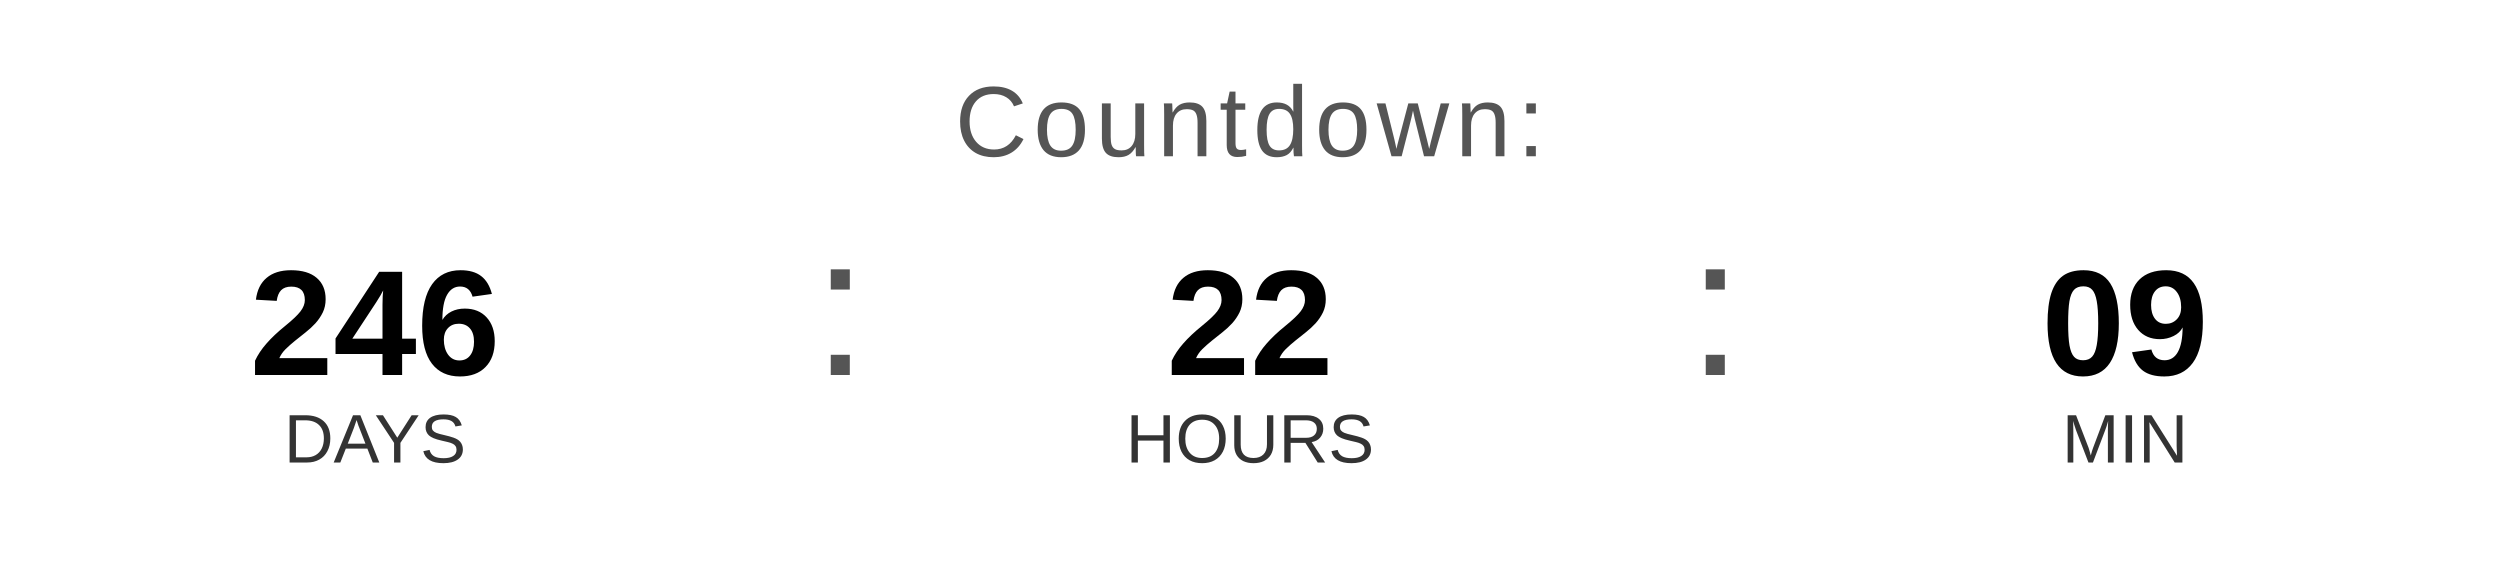
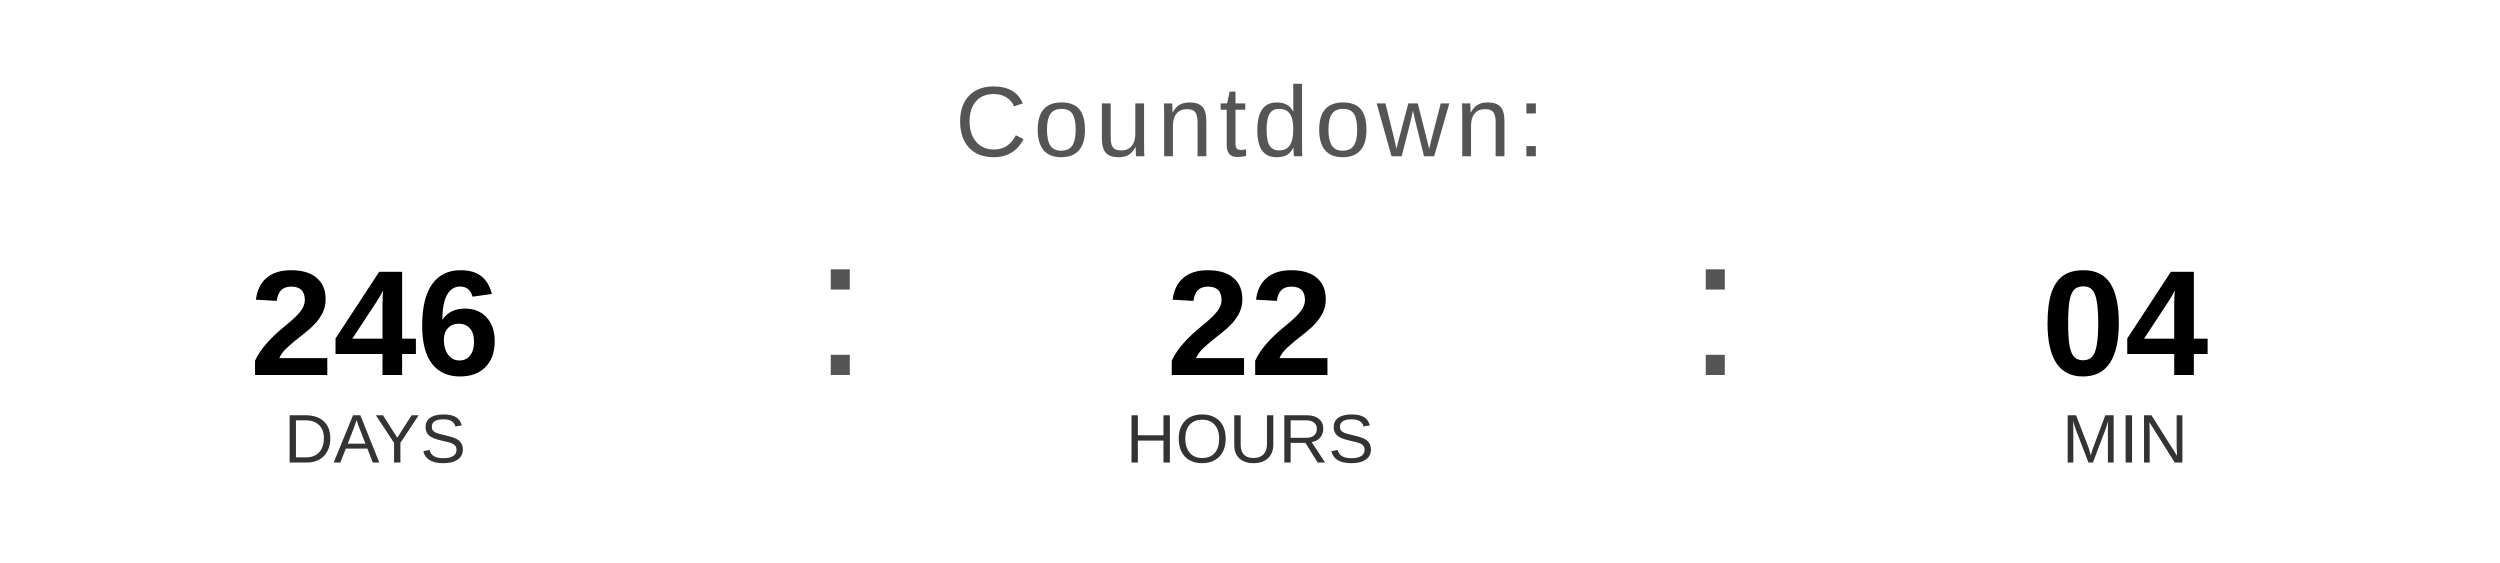
<svg xmlns="http://www.w3.org/2000/svg" width="400" height="90" viewBox="0 0 400 90">
  <text x="200" y="25" font-family="Arial, Helvetica, sans-serif" font-size="16" fill="#555555" text-anchor="middle" letter-spacing="1">
    Countdown:
  </text>
  <text x="60" y="60" font-family="Arial, Helvetica, sans-serif" font-size="24" font-weight="bold" fill="#000000" text-anchor="middle">246</text>
  <text x="60" y="74" font-family="Arial, Helvetica, sans-serif" font-size="11" fill="#333333" text-anchor="middle">DAYS</text>
  <text x="130" y="60" font-family="Arial, sans-serif" font-size="32" fill="#555555">:</text>
  <text x="200" y="60" font-family="Arial, Helvetica, sans-serif" font-size="24" font-weight="bold" fill="#000000" text-anchor="middle">22</text>
  <text x="200" y="74" font-family="Arial, Helvetica, sans-serif" font-size="11" fill="#333333" text-anchor="middle">HOURS</text>
  <text x="270" y="60" font-family="Arial, sans-serif" font-size="32" fill="#555555">:</text>
-   <text x="340" y="60" font-family="Arial, Helvetica, sans-serif" font-size="24" font-weight="bold" fill="#000000" text-anchor="middle">09</text>
+   <text x="340" y="60" font-family="Arial, Helvetica, sans-serif" font-size="24" font-weight="bold" fill="#000000" text-anchor="middle">04</text>
  <text x="340" y="74" font-family="Arial, Helvetica, sans-serif" font-size="11" fill="#333333" text-anchor="middle">MIN</text>
</svg>
